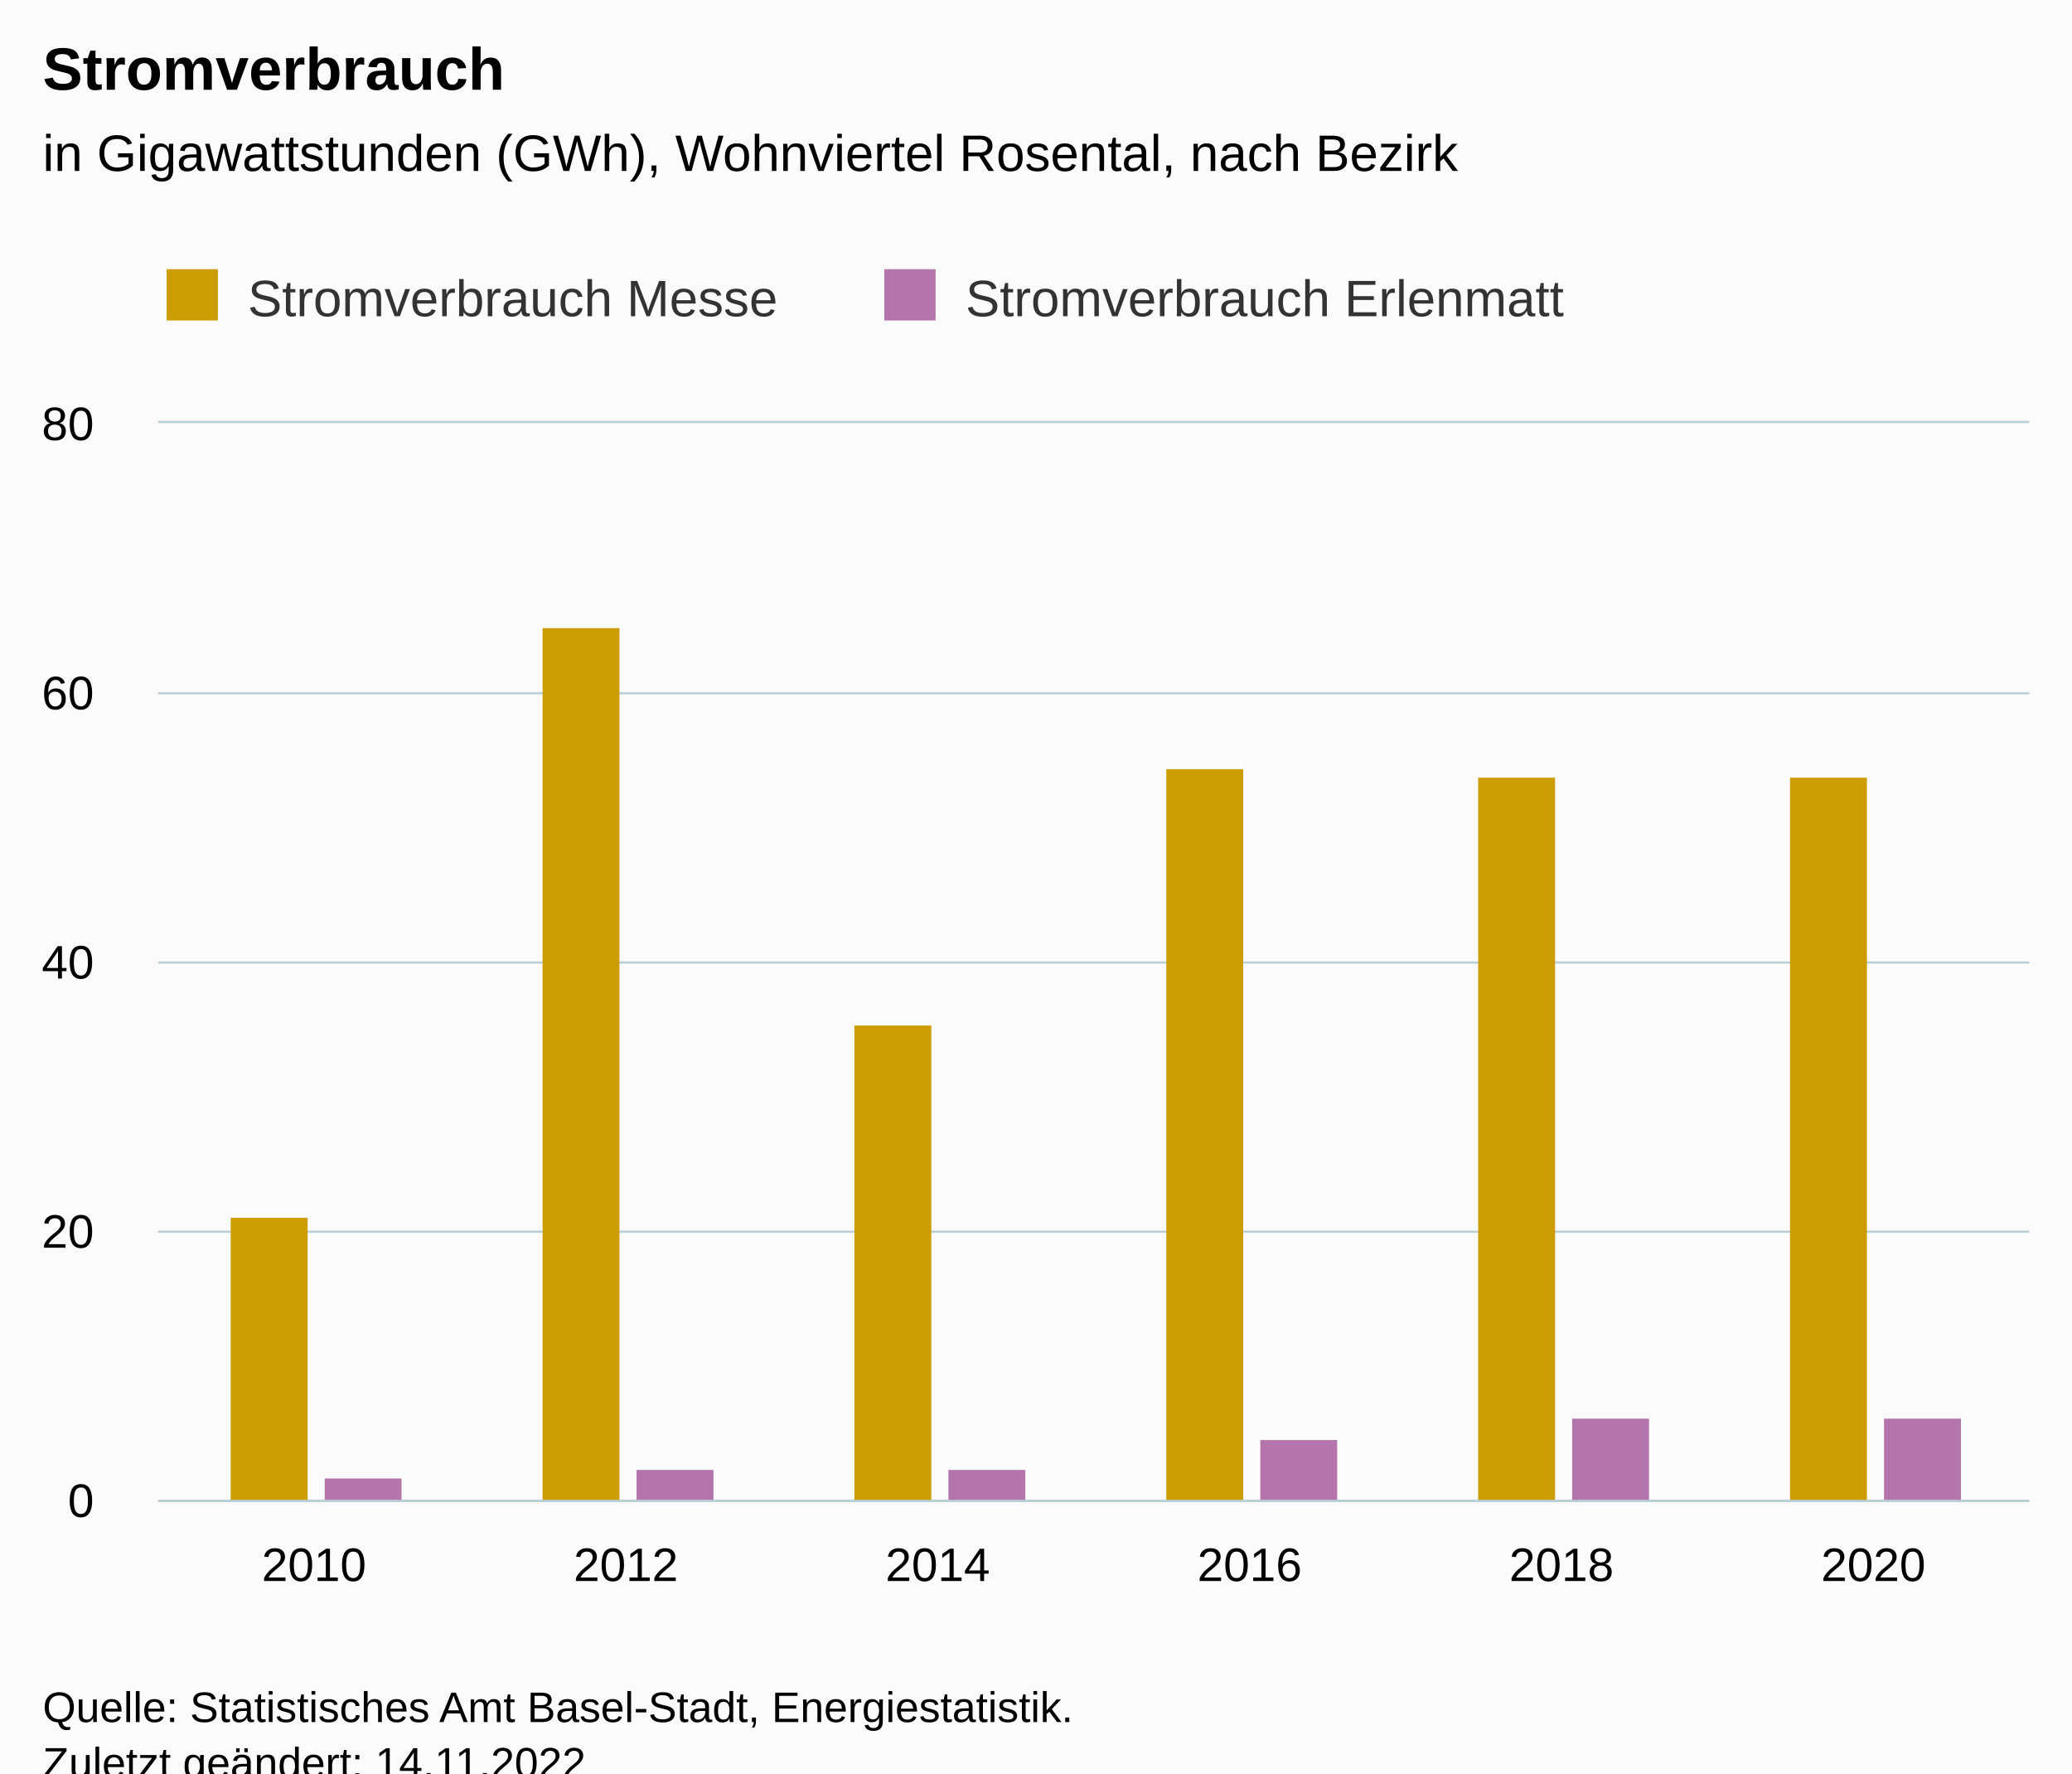
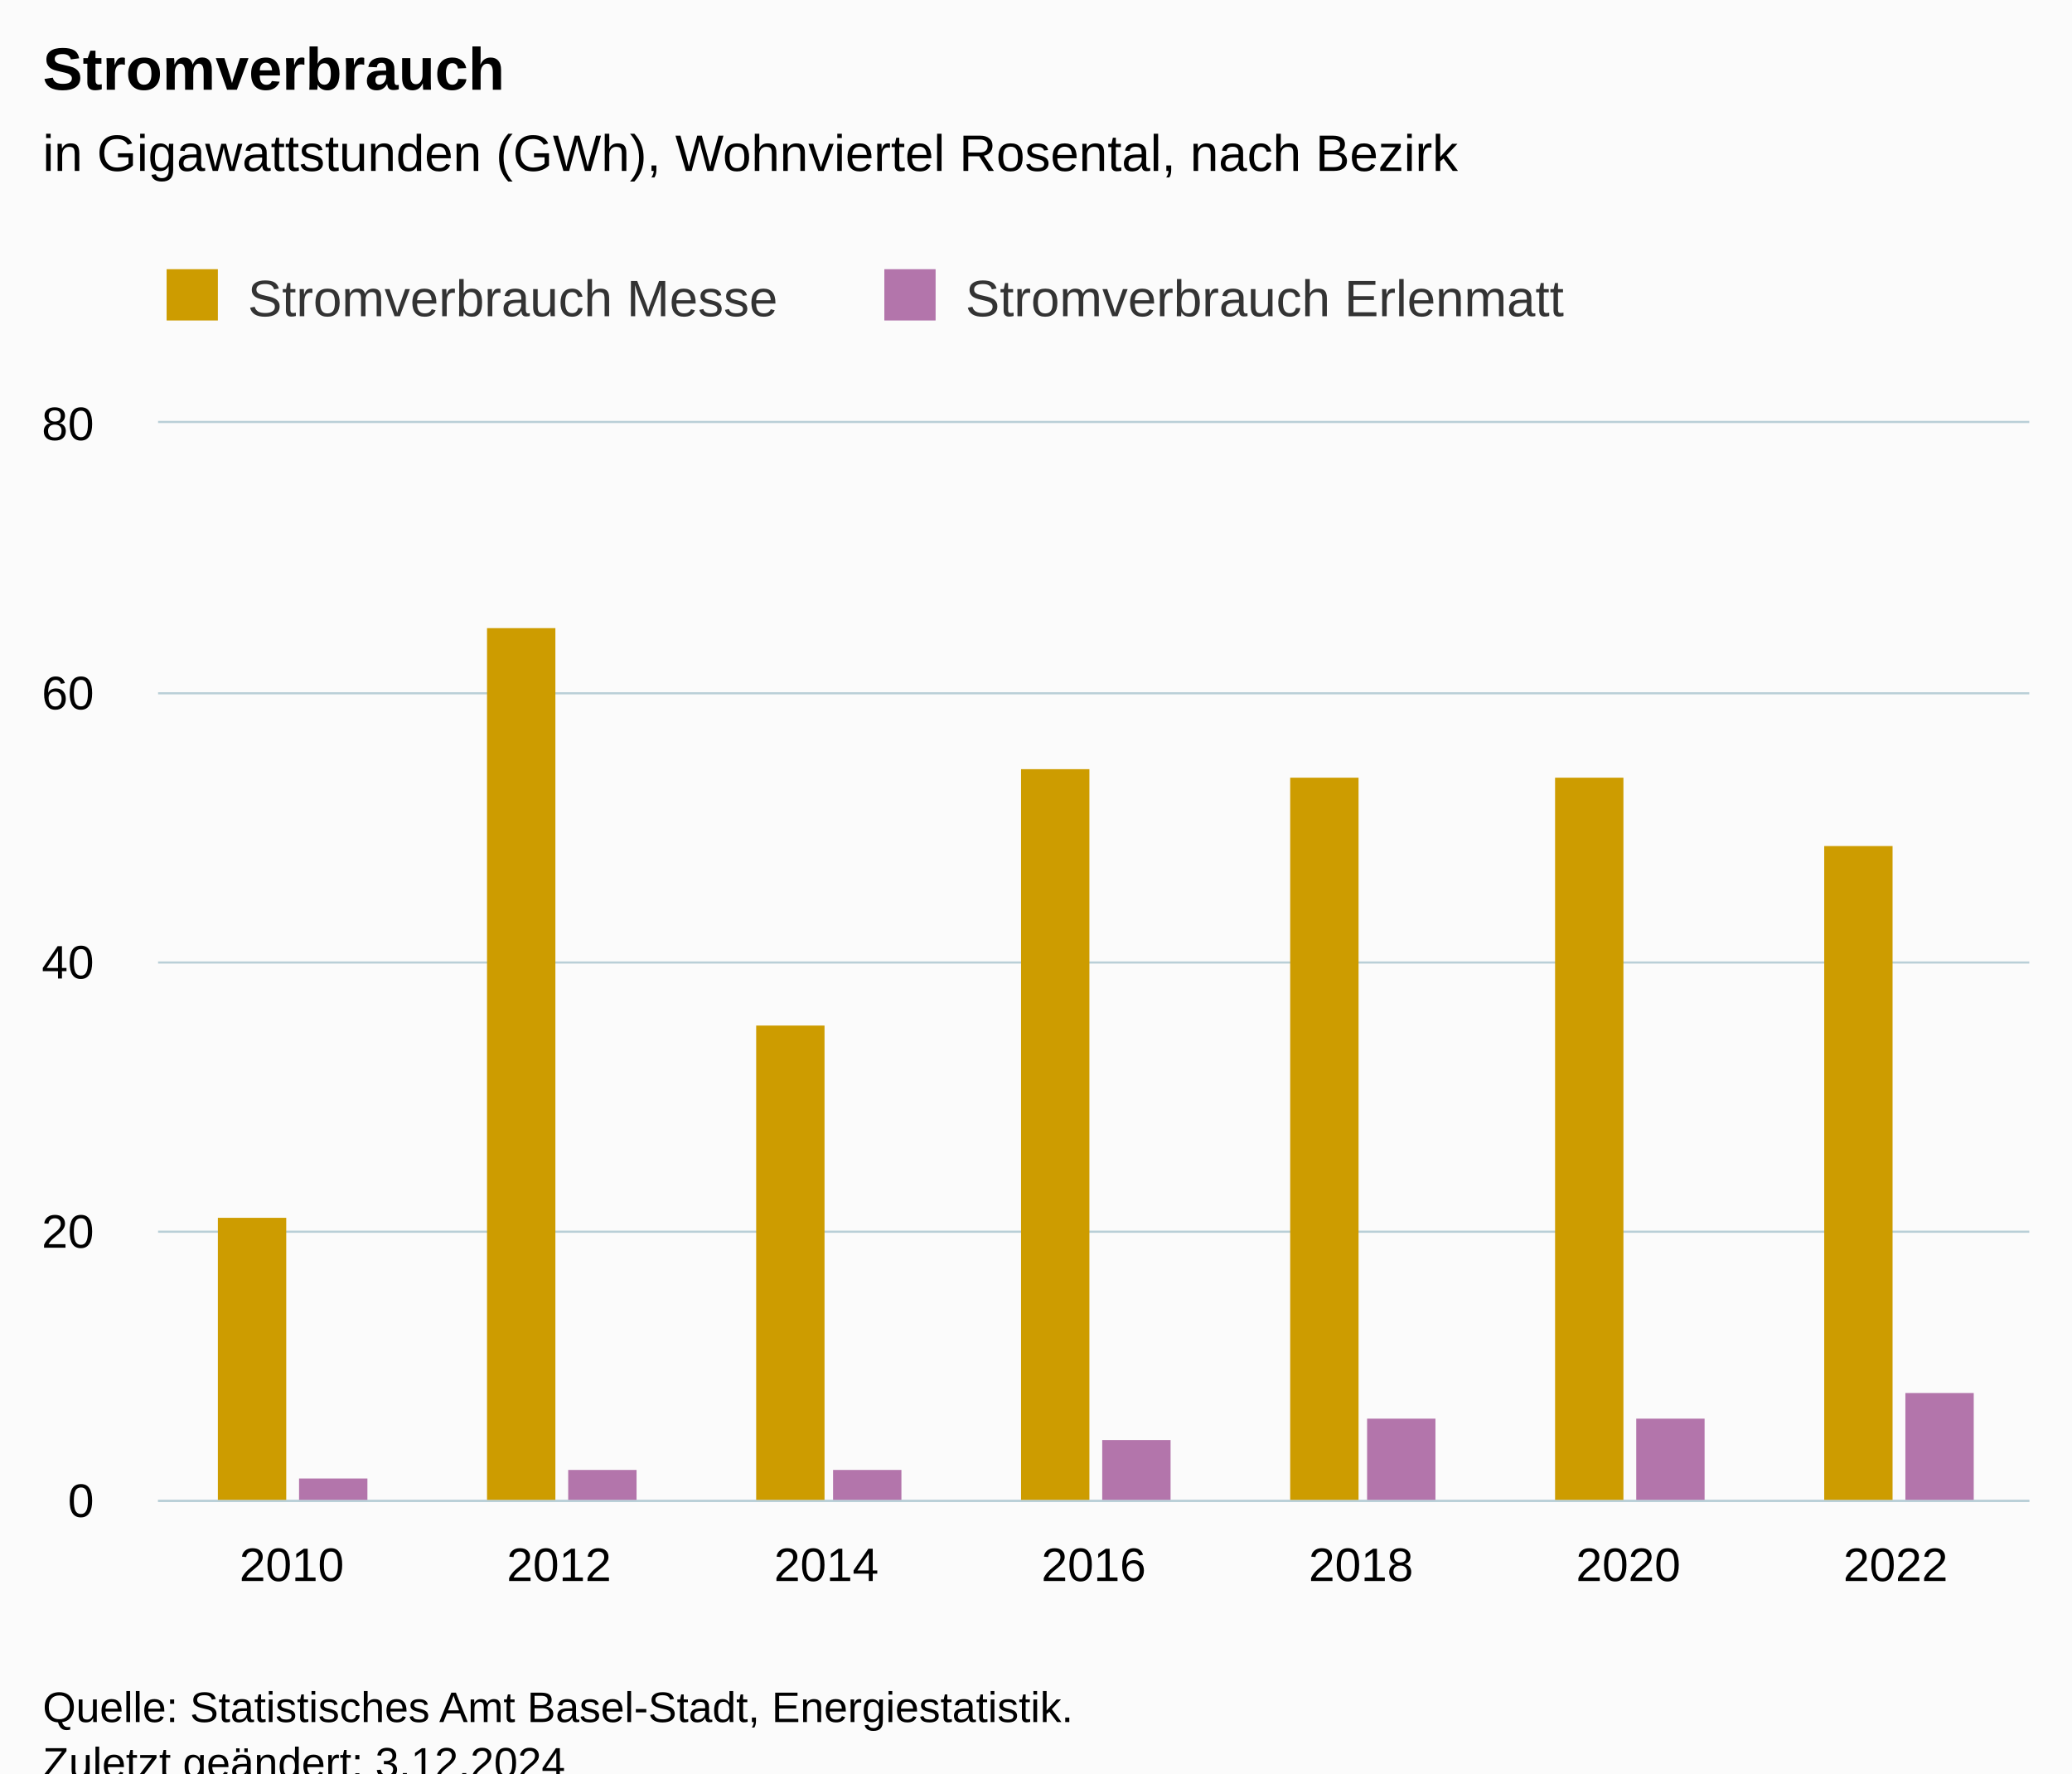
<svg xmlns="http://www.w3.org/2000/svg" version="1.1" class="highcharts-root" style="font-family:Arial;font-size:12px;" viewBox="0 0 485 415">
  <defs>
-     <clipPath id="highcharts-1bj95pb-19-">
+     <clipPath id="highcharts-pc58zlf-21-">
      <rect x="0" y="0" width="438" height="252" fill="none" />
    </clipPath>
-     <clipPath id="highcharts-1bj95pb-26-">
+     <clipPath id="highcharts-pc58zlf-29-">
      <rect x="0" y="0" width="438" height="252" fill="none" />
    </clipPath>
-     <clipPath id="highcharts-1bj95pb-33-">
+     <clipPath id="highcharts-pc58zlf-37-">
      <rect x="37" y="99" width="438" height="252" fill="none" />
    </clipPath>
  </defs>
  <rect fill="#fbfbfb" class="highcharts-background" x="0" y="0" width="485" height="428" rx="0" ry="0" />
  <rect fill="none" class="highcharts-plot-background" x="37" y="99" width="438" height="252" />
  <g class="highcharts-pane-group" data-z-index="0" />
  <g class="highcharts-grid highcharts-xaxis-grid" data-z-index="1">
-     <path fill="none" data-z-index="1" class="highcharts-grid-line" d="M 109.5 99 L 109.5 351" opacity="1" />
-     <path fill="none" data-z-index="1" class="highcharts-grid-line" d="M 182.5 99 L 182.5 351" opacity="1" />
-     <path fill="none" data-z-index="1" class="highcharts-grid-line" d="M 255.5 99 L 255.5 351" opacity="1" />
-     <path fill="none" data-z-index="1" class="highcharts-grid-line" d="M 328.5 99 L 328.5 351" opacity="1" />
-     <path fill="none" data-z-index="1" class="highcharts-grid-line" d="M 401.5 99 L 401.5 351" opacity="1" />
+     <path fill="none" data-z-index="1" class="highcharts-grid-line" d="M 99.5 99 L 99.5 351" opacity="1" />
+     <path fill="none" data-z-index="1" class="highcharts-grid-line" d="M 161.5 99 L 161.5 351" opacity="1" />
+     <path fill="none" data-z-index="1" class="highcharts-grid-line" d="M 224.5 99 L 224.5 351" opacity="1" />
+     <path fill="none" data-z-index="1" class="highcharts-grid-line" d="M 286.5 99 L 286.5 351" opacity="1" />
+     <path fill="none" data-z-index="1" class="highcharts-grid-line" d="M 349.5 99 L 349.5 351" opacity="1" />
+     <path fill="none" data-z-index="1" class="highcharts-grid-line" d="M 411.5 99 L 411.5 351" opacity="1" />
    <path fill="none" data-z-index="1" class="highcharts-grid-line" d="M 474.5 99 L 474.5 351" opacity="1" />
    <path fill="none" data-z-index="1" class="highcharts-grid-line" d="M 36.5 99 L 36.5 351" opacity="1" />
  </g>
  <g class="highcharts-grid highcharts-yaxis-grid" data-z-index="1">
    <path fill="none" stroke="#B9CFD7" stroke-width="0.5" data-z-index="1" class="highcharts-grid-line" d="M 37 351.25 L 475 351.25" opacity="1" />
    <path fill="none" stroke="#B9CFD7" stroke-width="0.5" data-z-index="1" class="highcharts-grid-line" d="M 37 288.25 L 475 288.25" opacity="1" />
    <path fill="none" stroke="#B9CFD7" stroke-width="0.5" data-z-index="1" class="highcharts-grid-line" d="M 37 225.25 L 475 225.25" opacity="1" />
    <path fill="none" stroke="#B9CFD7" stroke-width="0.5" data-z-index="1" class="highcharts-grid-line" d="M 37 162.25 L 475 162.25" opacity="1" />
    <path fill="none" stroke="#B9CFD7" stroke-width="0.5" data-z-index="1" class="highcharts-grid-line" d="M 37 98.75 L 475 98.75" opacity="1" />
  </g>
  <rect fill="none" class="highcharts-plot-border" data-z-index="1" x="37" y="99" width="438" height="252" />
  <g class="highcharts-axis highcharts-xaxis" data-z-index="2">
    <path fill="none" class="highcharts-axis-line" stroke="#B9CFD7" stroke-width="0.5" data-z-index="7" d="M 37 351.25 L 475 351.25" />
  </g>
  <g class="highcharts-axis highcharts-yaxis" data-z-index="2">
    <path fill="none" class="highcharts-axis-line" data-z-index="7" d="M 37 99 L 37 351" />
  </g>
  <g class="highcharts-series-group" data-z-index="3">
-     <g class="highcharts-series highcharts-series-0 highcharts-column-series" data-z-index="0.1" opacity="1" transform="translate(37,99) scale(1 1)" clip-path="url(#highcharts-1bj95pb-26-)">
-       <rect x="17" y="186" width="18" height="67" fill="#cd9c00" opacity="1" class="highcharts-point" />
-       <rect x="90" y="48" width="18" height="205" fill="#cd9c00" opacity="1" class="highcharts-point" />
-       <rect x="163" y="141" width="18" height="112" fill="#cd9c00" opacity="1" class="highcharts-point" />
-       <rect x="236" y="81" width="18" height="172" fill="#cd9c00" opacity="1" class="highcharts-point" />
-       <rect x="309" y="83" width="18" height="170" fill="#cd9c00" opacity="1" class="highcharts-point" />
-       <rect x="382" y="83" width="18" height="170" fill="#cd9c00" opacity="1" class="highcharts-point" />
+     <g class="highcharts-series highcharts-series-0 highcharts-column-series" data-z-index="0.1" opacity="1" transform="translate(37,99) scale(1 1)" clip-path="url(#highcharts-pc58zlf-29-)">
+       <rect x="14" y="186" width="16" height="67" fill="#cd9c00" opacity="1" class="highcharts-point" />
+       <rect x="77" y="48" width="16" height="205" fill="#cd9c00" opacity="1" class="highcharts-point" />
+       <rect x="140" y="141" width="16" height="112" fill="#cd9c00" opacity="1" class="highcharts-point" />
+       <rect x="202" y="81" width="16" height="172" fill="#cd9c00" opacity="1" class="highcharts-point" />
+       <rect x="265" y="83" width="16" height="170" fill="#cd9c00" opacity="1" class="highcharts-point" />
+       <rect x="327" y="83" width="16" height="170" fill="#cd9c00" opacity="1" class="highcharts-point" />
+       <rect x="390" y="99" width="16" height="154" fill="#cd9c00" opacity="1" class="highcharts-point" />
    </g>
    <g class="highcharts-markers highcharts-series-0 highcharts-column-series" data-z-index="0.1" opacity="1" transform="translate(37,99) scale(1 1)" clip-path="none" />
-     <g class="highcharts-series highcharts-series-1 highcharts-column-series" data-z-index="0.1" opacity="1" transform="translate(37,99) scale(1 1)" clip-path="url(#highcharts-1bj95pb-26-)">
-       <rect x="39" y="247" width="18" height="6" fill="#b375ab" opacity="1" class="highcharts-point" />
-       <rect x="112" y="245" width="18" height="8" fill="#b375ab" opacity="1" class="highcharts-point" />
-       <rect x="185" y="245" width="18" height="8" fill="#b375ab" opacity="1" class="highcharts-point" />
-       <rect x="258" y="238" width="18" height="15" fill="#b375ab" opacity="1" class="highcharts-point" />
-       <rect x="331" y="233" width="18" height="20" fill="#b375ab" opacity="1" class="highcharts-point" />
-       <rect x="404" y="233" width="18" height="20" fill="#b375ab" opacity="1" class="highcharts-point" />
+     <g class="highcharts-series highcharts-series-1 highcharts-column-series" data-z-index="0.1" opacity="1" transform="translate(37,99) scale(1 1)" clip-path="url(#highcharts-pc58zlf-29-)">
+       <rect x="33" y="247" width="16" height="6" fill="#b375ab" opacity="1" class="highcharts-point" />
+       <rect x="96" y="245" width="16" height="8" fill="#b375ab" opacity="1" class="highcharts-point" />
+       <rect x="158" y="245" width="16" height="8" fill="#b375ab" opacity="1" class="highcharts-point" />
+       <rect x="221" y="238" width="16" height="15" fill="#b375ab" opacity="1" class="highcharts-point" />
+       <rect x="283" y="233" width="16" height="20" fill="#b375ab" opacity="1" class="highcharts-point" />
+       <rect x="346" y="233" width="16" height="20" fill="#b375ab" opacity="1" class="highcharts-point" />
+       <rect x="409" y="227" width="16" height="26" fill="#b375ab" opacity="1" class="highcharts-point" />
    </g>
    <g class="highcharts-markers highcharts-series-1 highcharts-column-series" data-z-index="0.1" opacity="1" transform="translate(37,99) scale(1 1)" clip-path="none" />
  </g>
  <text x="10" text-anchor="start" class="highcharts-title" data-z-index="4" style="color:#000000;font-size:14px;font-weight:bold;fill:#000000;" y="21">
    <tspan>Stromverbrauch</tspan>
  </text>
  <text x="10" text-anchor="start" class="highcharts-subtitle" data-z-index="4" style="color:#000000;font-size:12px;font-weight:normal;fill:#000000;" y="40">
    <tspan>in Gigawattstunden (GWh), Wohnviertel Rosental, nach Bezirk</tspan>
  </text>
  <text x="10" text-anchor="start" class="highcharts-caption" data-z-index="4" style="color:#666666;fill:#666666;" y="385" />
  <g class="highcharts-legend" data-z-index="7" transform="translate(29,56)">
    <rect fill="none" class="highcharts-legend-box" rx="0" ry="0" x="0" y="0" width="468" height="31" visibility="visible" />
    <g data-z-index="1">
      <g>
        <g class="highcharts-legend-item highcharts-column-series highcharts-color-undefined highcharts-series-0" data-z-index="1" transform="translate(8,3)">
          <text x="21" style="color:#333333;cursor:pointer;font-size:12px;font-weight:normal;fill:#333333;" text-anchor="start" data-z-index="2" y="15">
            <tspan>Stromverbrauch Messe</tspan>
          </text>
          <rect x="2" y="4" width="12" height="12" fill="#cd9c00" class="highcharts-point" data-z-index="3" />
        </g>
        <g class="highcharts-legend-item highcharts-column-series highcharts-color-undefined highcharts-series-1" data-z-index="1" transform="translate(176,3)">
          <text x="21" y="15" style="color:#333333;cursor:pointer;font-size:12px;font-weight:normal;fill:#333333;" text-anchor="start" data-z-index="2">
            <tspan>Stromverbrauch Erlenmatt</tspan>
          </text>
          <rect x="2" y="4" width="12" height="12" fill="#b375ab" class="highcharts-point" data-z-index="3" />
        </g>
      </g>
    </g>
  </g>
  <g class="highcharts-axis-labels highcharts-xaxis-labels" data-z-index="7">
-     <text x="73.5" style="color:#000000;cursor:default;font-size:11px;fill:#000000;" text-anchor="middle" transform="translate(0,0)" y="370" opacity="1">2010</text>
-     <text x="146.5" style="color:#000000;cursor:default;font-size:11px;fill:#000000;" text-anchor="middle" transform="translate(0,0)" y="370" opacity="1">2012</text>
-     <text x="219.5" style="color:#000000;cursor:default;font-size:11px;fill:#000000;" text-anchor="middle" transform="translate(0,0)" y="370" opacity="1">2014</text>
-     <text x="292.5" style="color:#000000;cursor:default;font-size:11px;fill:#000000;" text-anchor="middle" transform="translate(0,0)" y="370" opacity="1">2016</text>
-     <text x="365.5" style="color:#000000;cursor:default;font-size:11px;fill:#000000;" text-anchor="middle" transform="translate(0,0)" y="370" opacity="1">2018</text>
-     <text x="438.5" style="color:#000000;cursor:default;font-size:11px;fill:#000000;" text-anchor="middle" transform="translate(0,0)" y="370" opacity="1">2020</text>
+     <text x="68.286" style="color:#000000;cursor:default;font-size:11px;fill:#000000;" text-anchor="middle" transform="translate(0,0)" y="370" opacity="1">2010</text>
+     <text x="130.857" style="color:#000000;cursor:default;font-size:11px;fill:#000000;" text-anchor="middle" transform="translate(0,0)" y="370" opacity="1">2012</text>
+     <text x="193.429" style="color:#000000;cursor:default;font-size:11px;fill:#000000;" text-anchor="middle" transform="translate(0,0)" y="370" opacity="1">2014</text>
+     <text x="256" style="color:#000000;cursor:default;font-size:11px;fill:#000000;" text-anchor="middle" transform="translate(0,0)" y="370" opacity="1">2016</text>
+     <text x="318.571" style="color:#000000;cursor:default;font-size:11px;fill:#000000;" text-anchor="middle" transform="translate(0,0)" y="370" opacity="1">2018</text>
+     <text x="381.143" style="color:#000000;cursor:default;font-size:11px;fill:#000000;" text-anchor="middle" transform="translate(0,0)" y="370" opacity="1">2020</text>
+     <text x="443.714" style="color:#000000;cursor:default;font-size:11px;fill:#000000;" text-anchor="middle" transform="translate(0,0)" y="370" opacity="1">2022</text>
  </g>
  <g class="highcharts-axis-labels highcharts-yaxis-labels" data-z-index="7">
    <text x="22" style="color:#000000;cursor:default;font-size:11px;fill:#000000;" text-anchor="end" transform="translate(0,0)" y="355" opacity="1">0</text>
    <text x="22" style="color:#000000;cursor:default;font-size:11px;fill:#000000;" text-anchor="end" transform="translate(0,0)" y="292" opacity="1">20</text>
    <text x="22" style="color:#000000;cursor:default;font-size:11px;fill:#000000;" text-anchor="end" transform="translate(0,0)" y="229" opacity="1">40</text>
    <text x="22" style="color:#000000;cursor:default;font-size:11px;fill:#000000;" text-anchor="end" transform="translate(0,0)" y="166" opacity="1">60</text>
    <text x="22" style="color:#000000;cursor:default;font-size:11px;fill:#000000;" text-anchor="end" transform="translate(0,0)" y="103" opacity="1">80</text>
  </g>
  <text x="10" class="highcharts-credits" text-anchor="start" data-z-index="8" style="cursor:default;color:#000000;font-size:10px;fill:#000000;" y="403">
    <tspan>Quelle: Statistisches Amt Basel-Stadt, Energiestatistik.</tspan>
-     <tspan x="10" dy="13">Zuletzt geändert: 14.11.2022</tspan>
+     <tspan x="10" dy="13">Zuletzt geändert: 3.12.2024</tspan>
  </text>
-   <g class="highcharts-control-points" data-z-index="99" clip-path="url(#highcharts-1bj95pb-33-)" />
+   <g class="highcharts-control-points" data-z-index="99" clip-path="url(#highcharts-pc58zlf-37-)" />
</svg>
